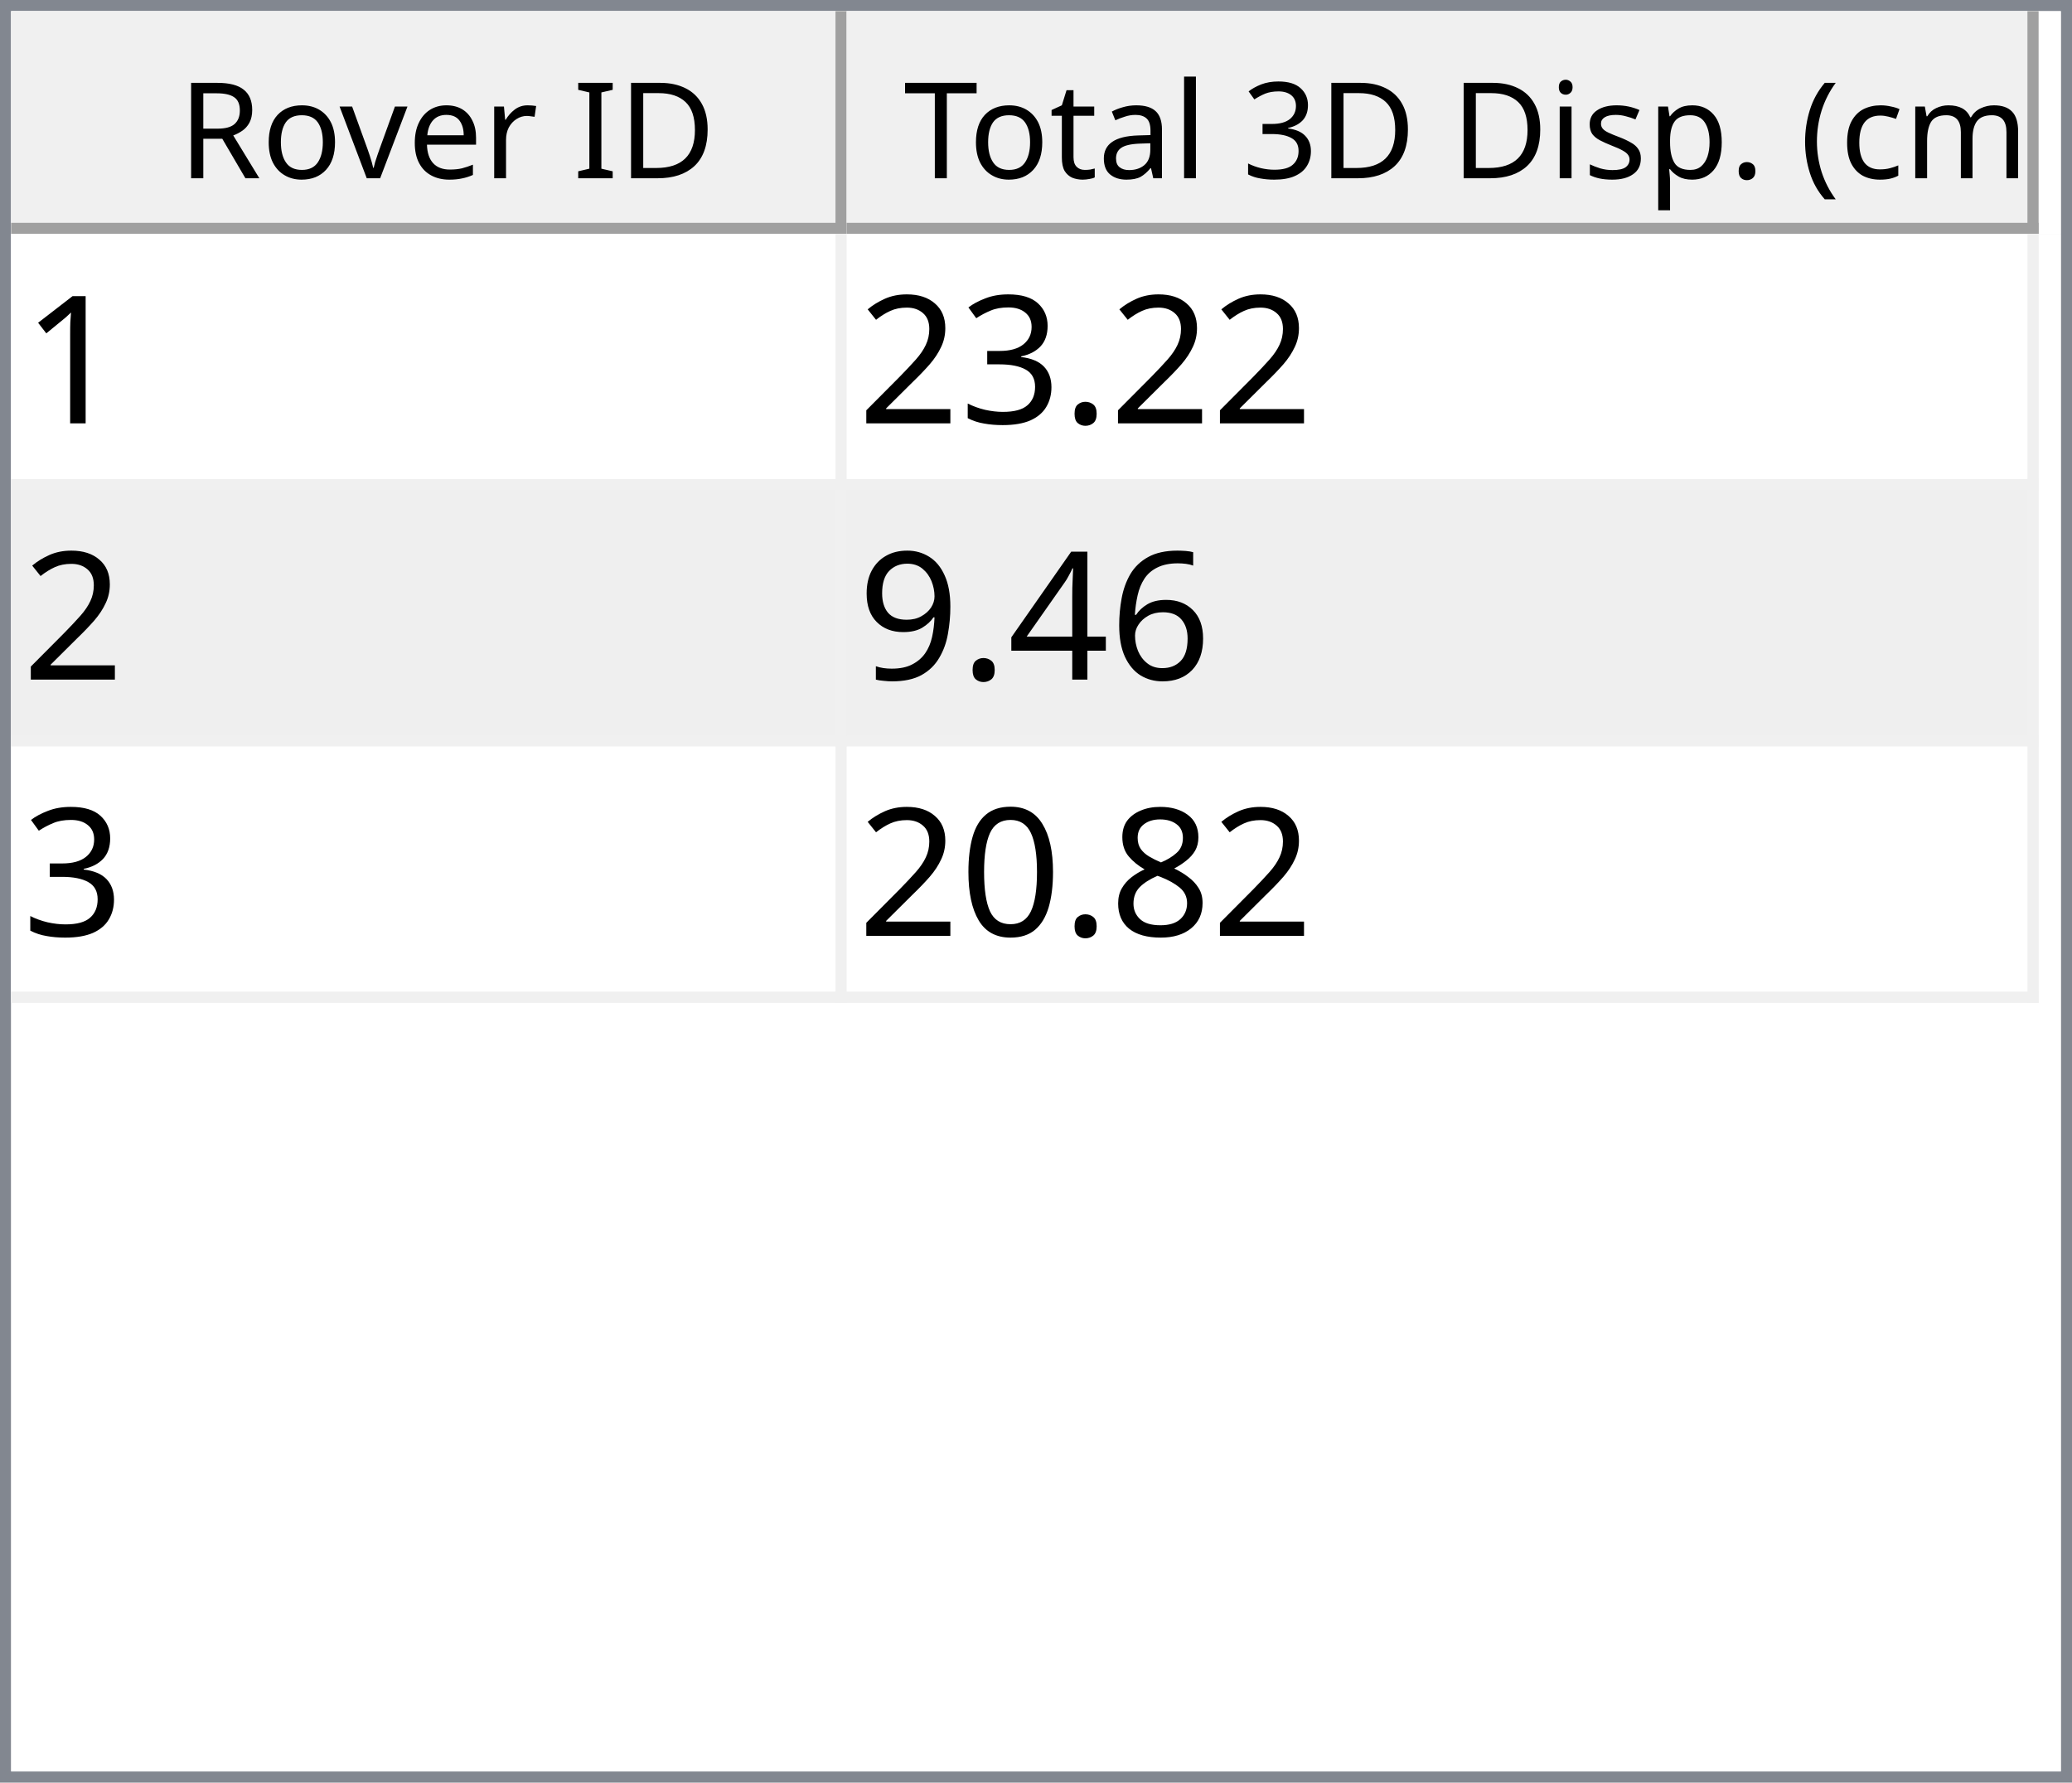
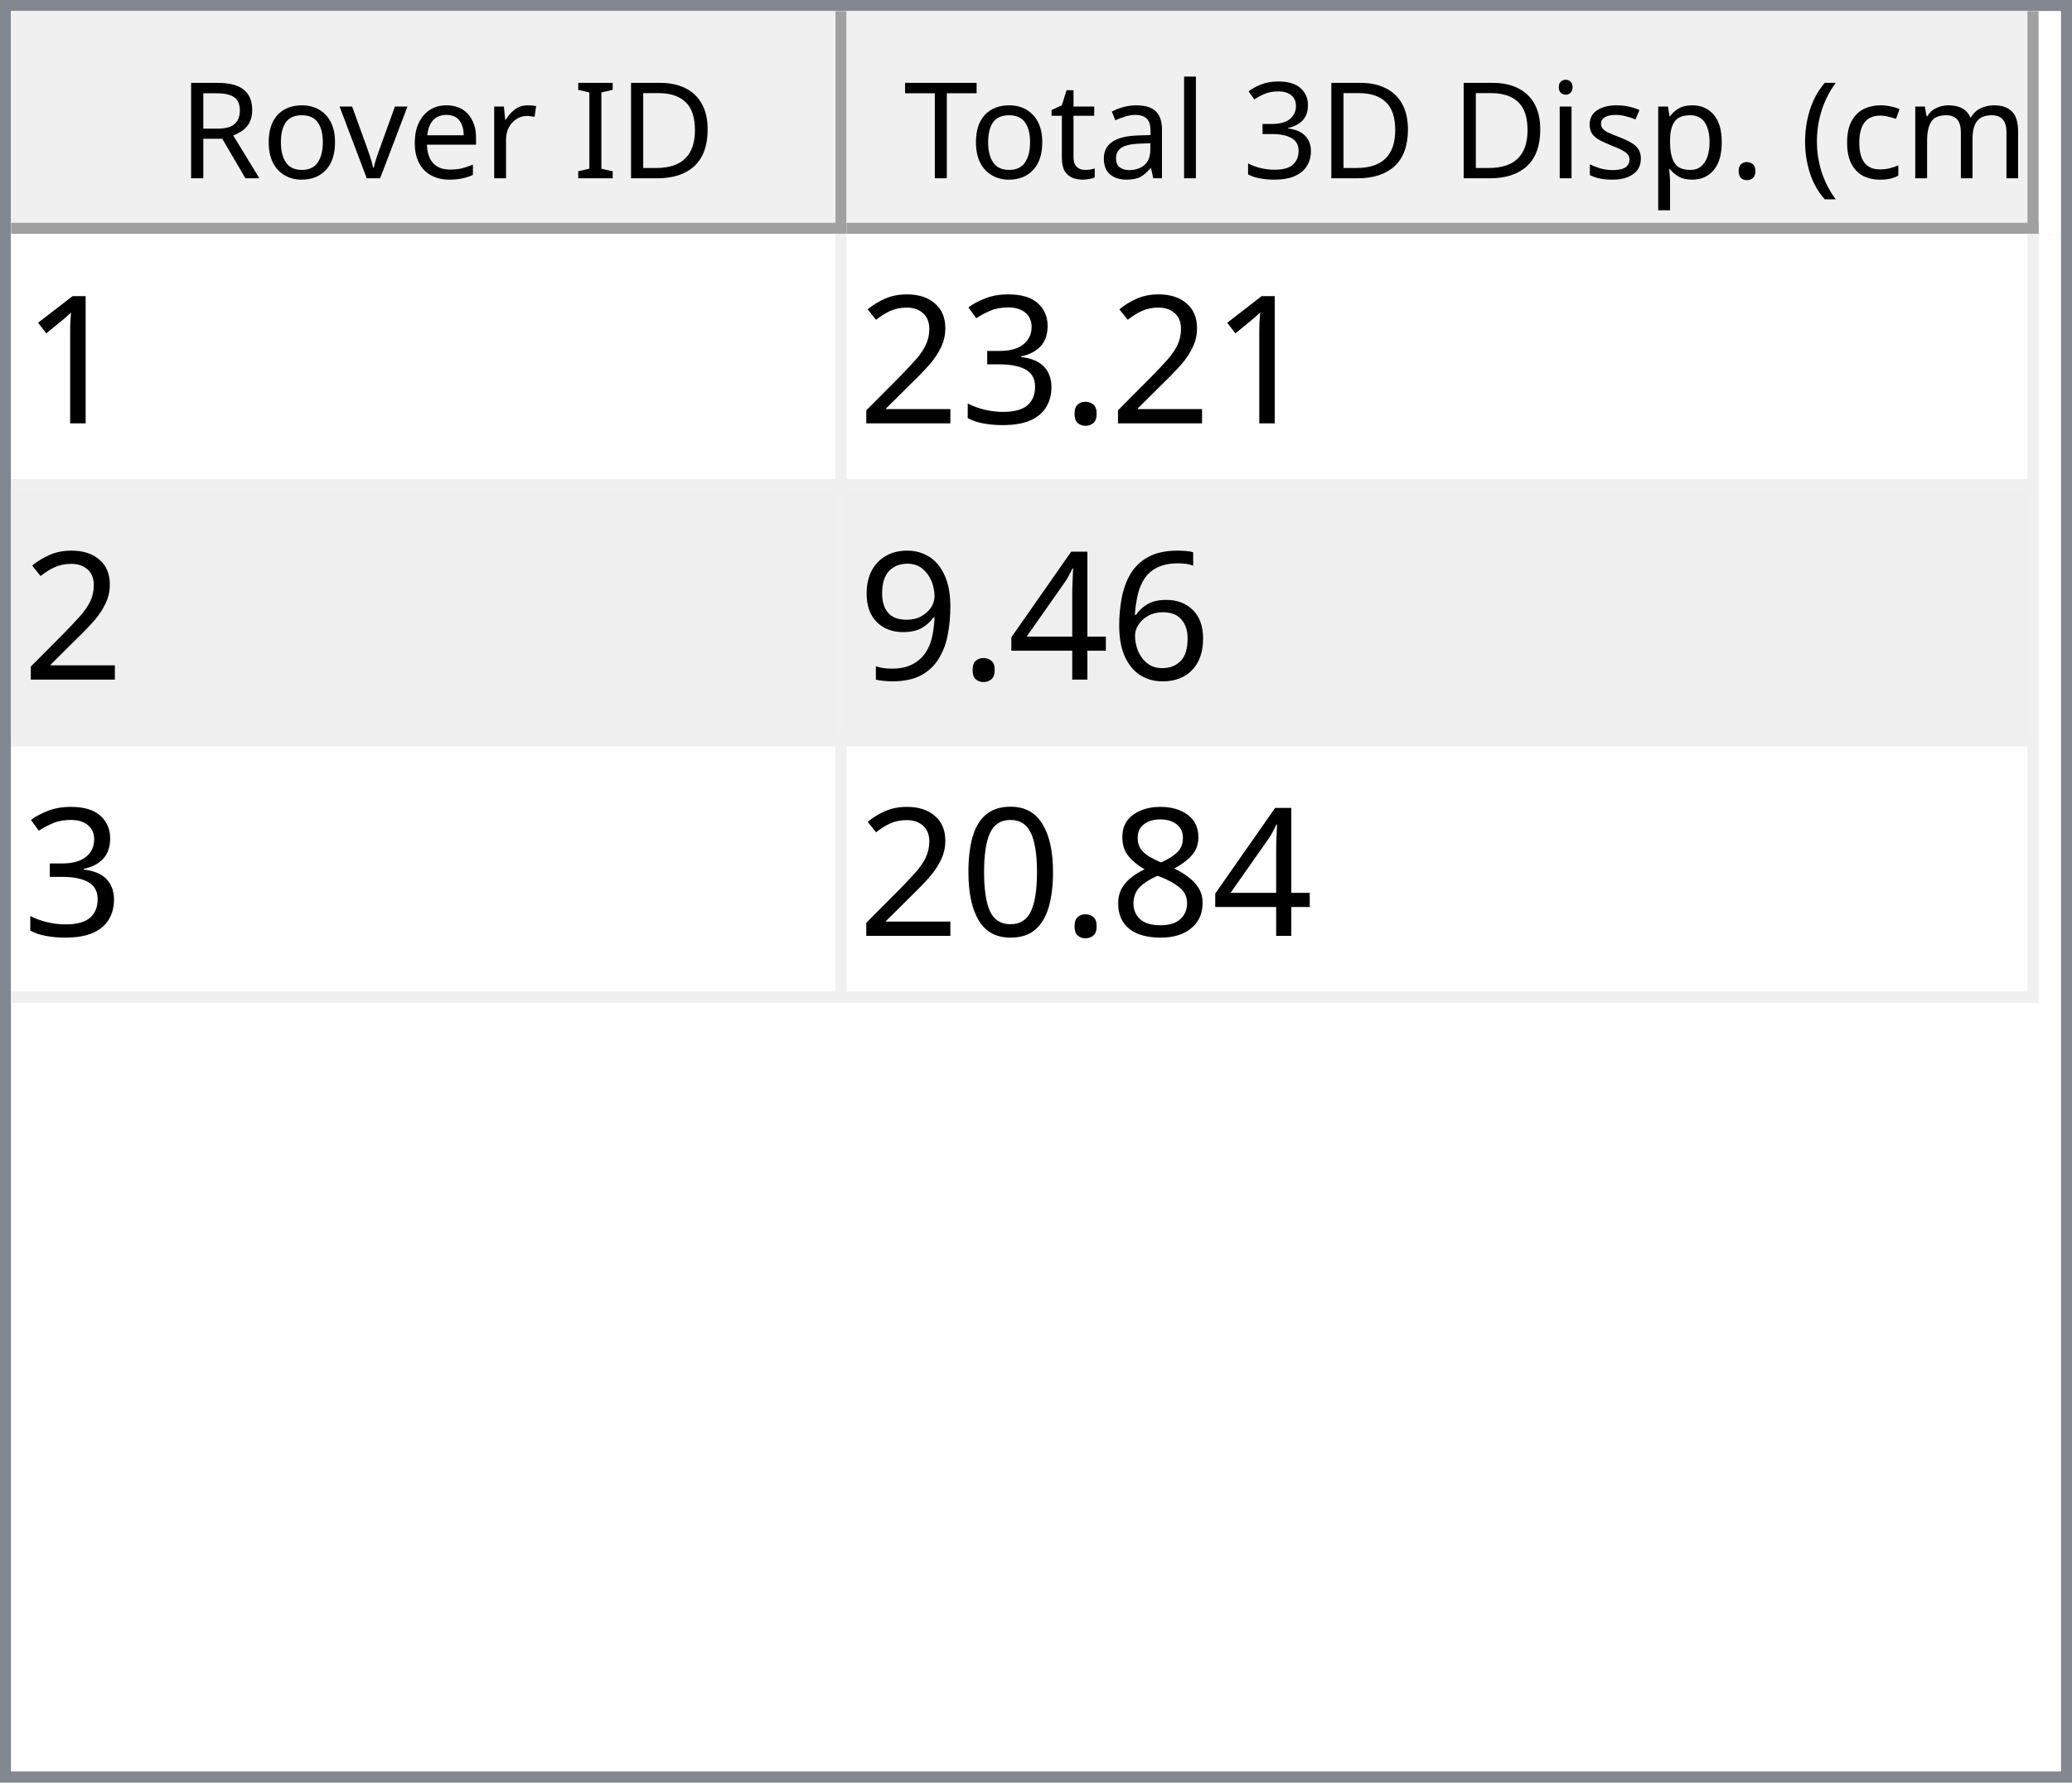
<svg xmlns="http://www.w3.org/2000/svg" style="fill-opacity:1; color-rendering:auto; color-interpolation:auto; text-rendering:auto; stroke:black; stroke-linecap:square; stroke-miterlimit:10; shape-rendering:auto; stroke-opacity:1; fill:black; stroke-dasharray:none; font-weight:normal; stroke-width:1; font-family:'Dialog'; font-style:normal; stroke-linejoin:miter; font-size:12px; stroke-dashoffset:0; image-rendering:auto;" width="186" height="160">
  <defs id="genericDefs" />
  <g>
    <defs id="defs1">
      <clipPath clipPathUnits="userSpaceOnUse" id="clipPath1">
        <path d="M0 0 L186 0 L186 160 L0 160 L0 0 Z" />
      </clipPath>
      <clipPath clipPathUnits="userSpaceOnUse" id="clipPath2">
        <path d="M0 0 L0 160 L186 160 L186 0 Z" />
      </clipPath>
      <clipPath clipPathUnits="userSpaceOnUse" id="clipPath3">
        <path d="M0 0 L0 20 L184 20 L184 0 Z" />
      </clipPath>
      <clipPath clipPathUnits="userSpaceOnUse" id="clipPath4">
        <path d="M0 0 L0 20 L75 20 L75 0 Z" />
      </clipPath>
      <clipPath clipPathUnits="userSpaceOnUse" id="clipPath5">
        <path d="M1 1 L1 19 L74 19 L74 1 Z" />
      </clipPath>
      <clipPath clipPathUnits="userSpaceOnUse" id="clipPath6">
        <path d="M0 0 L0 18 L73 18 L73 0 Z" />
      </clipPath>
      <clipPath clipPathUnits="userSpaceOnUse" id="clipPath7">
        <path d="M-0.5 -0.5 L-0.5 19.5 L74.5 19.5 L74.5 -0.5 Z" />
      </clipPath>
      <clipPath clipPathUnits="userSpaceOnUse" id="clipPath8">
        <path d="M0 0 L0 20 L107 20 L107 0 Z" />
      </clipPath>
      <clipPath clipPathUnits="userSpaceOnUse" id="clipPath9">
        <path d="M1 1 L1 19 L106 19 L106 1 Z" />
      </clipPath>
      <clipPath clipPathUnits="userSpaceOnUse" id="clipPath10">
        <path d="M0 0 L0 18 L105 18 L105 0 Z" />
      </clipPath>
      <clipPath clipPathUnits="userSpaceOnUse" id="clipPath11">
        <path d="M-0.5 -0.5 L-0.5 19.5 L106.5 19.5 L106.5 -0.5 Z" />
      </clipPath>
      <clipPath clipPathUnits="userSpaceOnUse" id="clipPath12">
        <path d="M0 0 L0 138 L184 138 L184 0 Z" />
      </clipPath>
      <clipPath clipPathUnits="userSpaceOnUse" id="clipPath13">
        <path d="M0 0 L0 69 L182 69 L182 0 Z" />
      </clipPath>
      <clipPath clipPathUnits="userSpaceOnUse" id="clipPath14">
        <path d="M-0.5 -0.5 L-0.5 68.5 L181.5 68.5 L181.5 -0.5 Z" />
      </clipPath>
      <clipPath clipPathUnits="userSpaceOnUse" id="clipPath15">
        <path d="M0 0 L0 22 L74 22 L74 0 Z" />
      </clipPath>
      <clipPath clipPathUnits="userSpaceOnUse" id="clipPath16">
        <path d="M0 0 L0 22 L106 22 L106 0 Z" />
      </clipPath>
      <font horiz-adv-x="64.551" id="font1">
        <font-face ascent="107.91" descent="25.098" units-per-em="100" style="font-style:normal; font-family:Segoe UI; font-weight:normal;" />
        <missing-glyph horiz-adv-x="64.551" d="M8.109 0 L8.109 68.266 L56.453 68.266 L56.453 0 L8.109 0 ZM15.328 7.234 L49.219 7.234 L49.219 61.031 L15.328 61.031 L15.328 7.234 Z" />
        <glyph unicode="D" horiz-adv-x="70.117" d="M9.188 0 L9.188 70.016 L28.516 70.016 Q65.531 70.016 65.531 35.891 Q65.531 19.672 55.25 9.836 Q44.969 0 27.734 0 L9.188 0 ZM17.391 62.594 L17.391 7.422 L27.828 7.422 Q41.609 7.422 49.273 14.797 Q56.938 22.172 56.938 35.688 Q56.938 62.594 28.328 62.594 L17.391 62.594 Z" />
        <glyph unicode="I" horiz-adv-x="26.611" d="M17.391 0 L9.188 0 L9.188 70.016 L17.391 70.016 L17.391 0 Z" />
        <glyph unicode=" " horiz-adv-x="27.393" d="" />
        <glyph unicode="r" horiz-adv-x="34.766" d="M34.188 41.891 Q32.078 43.5 28.125 43.5 Q23 43.5 19.555 38.672 Q16.109 33.844 16.109 25.484 L16.109 0 L8.109 0 L8.109 50 L16.109 50 L16.109 39.703 L16.312 39.703 Q18.016 44.969 21.531 47.922 Q25.047 50.875 29.391 50.875 Q32.516 50.875 34.188 50.203 L34.188 41.891 Z" />
        <glyph unicode="e" horiz-adv-x="52.295" d="M48.297 23 L12.984 23 Q13.188 14.656 17.484 10.109 Q21.781 5.562 29.297 5.562 Q37.75 5.562 44.828 11.141 L44.828 3.609 Q38.234 -1.172 27.391 -1.172 Q16.797 -1.172 10.742 5.641 Q4.688 12.453 4.688 24.812 Q4.688 36.469 11.305 43.82 Q17.922 51.172 27.734 51.172 Q37.547 51.172 42.922 44.828 Q48.297 38.484 48.297 27.203 L48.297 23 ZM40.094 29.781 Q40.047 36.719 36.75 40.578 Q33.453 44.438 27.594 44.438 Q21.922 44.438 17.969 40.383 Q14.016 36.328 13.094 29.781 L40.094 29.781 Z" />
        <glyph unicode="v" horiz-adv-x="47.9" d="M47.406 50 L27.484 0 L19.625 0 L0.688 50 L9.469 50 L22.172 13.672 Q23.578 9.672 23.922 6.688 L24.125 6.688 Q24.609 10.453 25.688 13.484 L38.969 50 L47.406 50 Z" />
        <glyph unicode="o" horiz-adv-x="58.594" d="M29 -1.172 Q17.922 -1.172 11.305 5.836 Q4.688 12.844 4.688 24.422 Q4.688 37.016 11.57 44.094 Q18.453 51.172 30.172 51.172 Q41.359 51.172 47.633 44.289 Q53.906 37.406 53.906 25.203 Q53.906 13.234 47.141 6.031 Q40.375 -1.172 29 -1.172 ZM29.594 44.438 Q21.875 44.438 17.383 39.188 Q12.891 33.938 12.891 24.703 Q12.891 15.828 17.43 10.695 Q21.969 5.562 29.594 5.562 Q37.359 5.562 41.531 10.594 Q45.703 15.625 45.703 24.906 Q45.703 34.281 41.531 39.359 Q37.359 44.438 29.594 44.438 Z" />
        <glyph unicode="R" horiz-adv-x="59.814" d="M59.375 0 L49.609 0 L37.891 19.625 Q36.281 22.359 34.766 24.289 Q33.25 26.219 31.664 27.438 Q30.078 28.656 28.25 29.219 Q26.422 29.781 24.125 29.781 L17.391 29.781 L17.391 0 L9.188 0 L9.188 70.016 L30.078 70.016 Q34.672 70.016 38.555 68.867 Q42.438 67.719 45.289 65.375 Q48.141 63.031 49.758 59.547 Q51.375 56.062 51.375 51.375 Q51.375 47.703 50.273 44.656 Q49.172 41.609 47.148 39.211 Q45.125 36.812 42.266 35.133 Q39.406 33.453 35.844 32.516 L35.844 32.328 Q37.594 31.547 38.891 30.547 Q40.188 29.547 41.359 28.18 Q42.531 26.812 43.68 25.078 Q44.828 23.344 46.234 21.047 L59.375 0 ZM17.391 62.594 L17.391 37.203 L28.516 37.203 Q31.594 37.203 34.203 38.133 Q36.812 39.062 38.719 40.797 Q40.625 42.531 41.703 45.047 Q42.781 47.562 42.781 50.688 Q42.781 56.297 39.141 59.445 Q35.5 62.594 28.609 62.594 L17.391 62.594 Z" />
        <glyph unicode=")" horiz-adv-x="30.176" d="M8.297 -15.922 L1.172 -15.922 Q16.406 2.344 16.406 26.812 Q16.406 51.469 1.078 70.016 L8.297 70.016 Q23.531 52.156 23.531 26.703 Q23.531 1.375 8.297 -15.922 Z" />
        <glyph unicode="m" horiz-adv-x="86.133" d="M79.109 0 L71.094 0 L71.094 28.719 Q71.094 37.016 68.531 40.727 Q65.969 44.438 59.906 44.438 Q54.781 44.438 51.195 39.75 Q47.609 35.062 47.609 28.516 L47.609 0 L39.594 0 L39.594 29.688 Q39.594 44.438 28.219 44.438 Q22.953 44.438 19.531 40.016 Q16.109 35.594 16.109 28.516 L16.109 0 L8.109 0 L8.109 50 L16.109 50 L16.109 42.094 L16.312 42.094 Q21.625 51.172 31.844 51.172 Q36.969 51.172 40.773 48.312 Q44.578 45.453 46 40.828 Q51.562 51.172 62.594 51.172 Q79.109 51.172 79.109 30.812 L79.109 0 Z" />
        <glyph unicode="c" horiz-adv-x="46.191" d="M42.188 2.297 Q36.422 -1.172 28.516 -1.172 Q17.828 -1.172 11.258 5.789 Q4.688 12.75 4.688 23.828 Q4.688 36.188 11.766 43.68 Q18.844 51.172 30.672 51.172 Q37.25 51.172 42.281 48.734 L42.281 40.531 Q36.719 44.438 30.375 44.438 Q22.703 44.438 17.797 38.945 Q12.891 33.453 12.891 24.516 Q12.891 15.719 17.508 10.641 Q22.125 5.562 29.891 5.562 Q36.422 5.562 42.188 9.906 L42.188 2.297 Z" />
        <glyph unicode="(" horiz-adv-x="30.176" d="M29.109 -15.922 L21.969 -15.922 Q6.844 1.375 6.844 26.703 Q6.844 52.156 21.969 70.016 L29.203 70.016 Q13.875 51.469 13.875 26.812 Q13.875 2.344 29.109 -15.922 Z" />
        <glyph unicode="." horiz-adv-x="21.68" d="M10.891 -1.078 Q8.641 -1.078 7.055 0.539 Q5.469 2.156 5.469 4.391 Q5.469 6.641 7.055 8.273 Q8.641 9.906 10.891 9.906 Q13.188 9.906 14.797 8.273 Q16.406 6.641 16.406 4.391 Q16.406 2.156 14.797 0.539 Q13.188 -1.078 10.891 -1.078 Z" />
        <glyph unicode="p" horiz-adv-x="58.789" d="M16.312 7.234 L16.109 7.234 L16.109 -23 L8.109 -23 L8.109 50 L16.109 50 L16.109 41.219 L16.312 41.219 Q22.219 51.172 33.594 51.172 Q43.266 51.172 48.688 44.461 Q54.109 37.75 54.109 26.469 Q54.109 13.922 48 6.375 Q41.891 -1.172 31.297 -1.172 Q21.578 -1.172 16.312 7.234 ZM16.109 27.391 L16.109 20.406 Q16.109 14.203 20.141 9.883 Q24.172 5.562 30.375 5.562 Q37.641 5.562 41.773 11.133 Q45.906 16.703 45.906 26.609 Q45.906 34.969 42.047 39.703 Q38.188 44.438 31.594 44.438 Q24.609 44.438 20.359 39.578 Q16.109 34.719 16.109 27.391 Z" />
        <glyph unicode="s" horiz-adv-x="42.432" d="M5.078 1.812 L5.078 10.406 Q11.625 5.562 19.484 5.562 Q30.031 5.562 30.031 12.594 Q30.031 14.594 29.125 15.992 Q28.219 17.391 26.68 18.461 Q25.141 19.531 23.07 20.383 Q21 21.234 18.609 22.172 Q15.281 23.484 12.766 24.828 Q10.25 26.172 8.57 27.859 Q6.891 29.547 6.031 31.695 Q5.172 33.844 5.172 36.719 Q5.172 40.234 6.789 42.945 Q8.406 45.656 11.086 47.484 Q13.766 49.312 17.211 50.242 Q20.656 51.172 24.312 51.172 Q30.812 51.172 35.938 48.922 L35.938 40.828 Q30.422 44.438 23.25 44.438 Q21 44.438 19.195 43.922 Q17.391 43.406 16.094 42.477 Q14.797 41.547 14.086 40.258 Q13.375 38.969 13.375 37.406 Q13.375 35.453 14.086 34.133 Q14.797 32.812 16.164 31.789 Q17.531 30.766 19.484 29.938 Q21.438 29.109 23.922 28.125 Q27.25 26.859 29.883 25.516 Q32.516 24.172 34.375 22.484 Q36.234 20.797 37.234 18.602 Q38.234 16.406 38.234 13.375 Q38.234 9.672 36.602 6.938 Q34.969 4.203 32.234 2.398 Q29.5 0.594 25.93 -0.289 Q22.359 -1.172 18.453 -1.172 Q10.75 -1.172 5.078 1.812 Z" />
        <glyph unicode="i" horiz-adv-x="24.219" d="M12.203 62.703 Q10.062 62.703 8.547 64.164 Q7.031 65.625 7.031 67.875 Q7.031 70.125 8.547 71.609 Q10.062 73.094 12.203 73.094 Q14.406 73.094 15.945 71.609 Q17.484 70.125 17.484 67.875 Q17.484 65.719 15.945 64.211 Q14.406 62.703 12.203 62.703 ZM16.109 0 L8.109 0 L8.109 50 L16.109 50 L16.109 0 Z" />
        <glyph unicode="3" horiz-adv-x="53.906" d="M46.531 19.828 Q46.531 15.094 44.75 11.211 Q42.969 7.328 39.719 4.57 Q36.469 1.812 31.93 0.297 Q27.391 -1.219 21.922 -1.219 Q11.922 -1.219 6 2.594 L6 11.188 Q13.094 5.609 22.219 5.609 Q25.875 5.609 28.828 6.539 Q31.781 7.469 33.906 9.227 Q36.031 10.984 37.18 13.477 Q38.328 15.969 38.328 19.094 Q38.328 32.812 18.797 32.812 L12.984 32.812 L12.984 39.594 L18.5 39.594 Q35.797 39.594 35.797 52.484 Q35.797 64.406 22.609 64.406 Q15.188 64.406 8.688 59.422 L8.688 67.188 Q15.375 71.188 24.609 71.188 Q29 71.188 32.57 69.969 Q36.141 68.75 38.68 66.555 Q41.219 64.359 42.609 61.281 Q44 58.203 44 54.5 Q44 40.672 30.031 36.719 L30.031 36.531 Q33.594 36.141 36.625 34.797 Q39.656 33.453 41.852 31.305 Q44.047 29.156 45.289 26.25 Q46.531 23.344 46.531 19.828 Z" />
        <glyph unicode="l" horiz-adv-x="24.219" d="M16.109 0 L8.109 0 L8.109 74.031 L16.109 74.031 L16.109 0 Z" />
        <glyph unicode="a" horiz-adv-x="50.879" d="M43.891 0 L35.891 0 L35.891 7.812 L35.688 7.812 Q30.469 -1.172 20.312 -1.172 Q12.844 -1.172 8.617 2.781 Q4.391 6.734 4.391 13.281 Q4.391 27.297 20.906 29.594 L35.891 31.688 Q35.891 44.438 25.594 44.438 Q16.547 44.438 9.281 38.281 L9.281 46.484 Q16.656 51.172 26.266 51.172 Q43.891 51.172 43.891 32.516 L43.891 0 ZM35.891 25.297 L23.828 23.641 Q18.266 22.859 15.43 20.875 Q12.594 18.891 12.594 13.875 Q12.594 10.203 15.211 7.883 Q17.828 5.562 22.172 5.562 Q28.125 5.562 32.008 9.742 Q35.891 13.922 35.891 20.312 L35.891 25.297 Z" />
        <glyph unicode="t" horiz-adv-x="33.887" d="M31.297 0.484 Q28.469 -1.078 23.828 -1.078 Q10.688 -1.078 10.688 13.578 L10.688 43.172 L2.094 43.172 L2.094 50 L10.688 50 L10.688 62.203 L18.703 64.797 L18.703 50 L31.297 50 L31.297 43.172 L18.703 43.172 L18.703 14.984 Q18.703 9.969 20.414 7.82 Q22.125 5.672 26.078 5.672 Q29.109 5.672 31.297 7.328 L31.297 0.484 Z" />
        <glyph unicode="T" horiz-adv-x="52.393" d="M50.594 62.594 L30.375 62.594 L30.375 0 L22.172 0 L22.172 62.594 L2 62.594 L2 70.016 L50.594 70.016 L50.594 62.594 Z" />
      </font>
      <font horiz-adv-x="75.0" id="font2">
        <font-face ascent="100.537" descent="21.973" units-per-em="100" style="font-style:normal; font-family:sans-serif; font-weight:normal;" />
        <missing-glyph horiz-adv-x="75.0" d="M12.5 0 L12.5 62.5 L62.5 62.5 L62.5 0 L12.5 0 ZM14.062 1.562 L60.938 1.562 L60.938 60.938 L14.062 60.938 L14.062 1.562 Z" />
        <glyph unicode="1" horiz-adv-x="55.615" d="M37.25 0 L28.469 0 L28.469 56 Q25.297 52.984 20.141 49.953 Q14.984 46.922 10.891 45.406 L10.891 53.906 Q18.266 57.375 23.781 62.305 Q29.297 67.234 31.594 71.875 L37.25 71.875 L37.25 0 Z" />
        <glyph unicode="." horiz-adv-x="27.783" d="M9.078 0 L9.078 10.016 L19.094 10.016 L19.094 0 L9.078 0 Z" />
        <glyph unicode="3" horiz-adv-x="55.615" d="M4.203 18.891 L12.984 20.062 Q14.5 12.594 18.141 9.297 Q21.781 6 27 6 Q33.203 6 37.477 10.297 Q41.75 14.594 41.75 20.953 Q41.75 27 37.797 30.93 Q33.844 34.859 27.734 34.859 Q25.25 34.859 21.531 33.891 L22.516 41.609 Q23.391 41.5 23.922 41.5 Q29.547 41.5 34.039 44.43 Q38.531 47.359 38.531 53.469 Q38.531 58.297 35.258 61.477 Q31.984 64.656 26.812 64.656 Q21.688 64.656 18.266 61.43 Q14.844 58.203 13.875 51.766 L5.078 53.328 Q6.688 62.156 12.398 67.016 Q18.109 71.875 26.609 71.875 Q32.469 71.875 37.398 69.359 Q42.328 66.844 44.945 62.5 Q47.562 58.156 47.562 53.266 Q47.562 48.641 45.07 44.828 Q42.578 41.016 37.703 38.766 Q44.047 37.312 47.562 32.695 Q51.078 28.078 51.078 21.141 Q51.078 11.766 44.242 5.25 Q37.406 -1.266 26.953 -1.266 Q17.531 -1.266 11.305 4.352 Q5.078 9.969 4.203 18.891 Z" />
        <glyph unicode="2" horiz-adv-x="55.615" d="M50.344 8.453 L50.344 0 L3.031 0 Q2.938 3.172 4.047 6.109 Q5.859 10.938 9.836 15.625 Q13.812 20.312 21.344 26.469 Q33.016 36.031 37.117 41.625 Q41.219 47.219 41.219 52.203 Q41.219 57.422 37.477 61.008 Q33.734 64.594 27.734 64.594 Q21.391 64.594 17.578 60.789 Q13.766 56.984 13.719 50.25 L4.688 51.172 Q5.609 61.281 11.664 66.578 Q17.719 71.875 27.938 71.875 Q38.234 71.875 44.242 66.164 Q50.25 60.453 50.25 52 Q50.25 47.703 48.492 43.555 Q46.734 39.406 42.656 34.812 Q38.578 30.219 29.109 22.219 Q21.188 15.578 18.945 13.211 Q16.703 10.844 15.234 8.453 L50.344 8.453 Z" />
        <glyph unicode="6" horiz-adv-x="55.615" d="M49.75 54.047 L41.016 53.375 Q39.844 58.547 37.703 60.891 Q34.125 64.656 28.906 64.656 Q24.703 64.656 21.531 62.312 Q17.391 59.281 14.992 53.469 Q12.594 47.656 12.5 36.922 Q15.672 41.75 20.266 44.094 Q24.859 46.438 29.891 46.438 Q38.672 46.438 44.852 39.969 Q51.031 33.5 51.031 23.25 Q51.031 16.5 48.125 10.719 Q45.219 4.938 40.141 1.859 Q35.062 -1.219 28.609 -1.219 Q17.625 -1.219 10.695 6.859 Q3.766 14.938 3.766 33.5 Q3.766 54.25 11.422 63.672 Q18.109 71.875 29.438 71.875 Q37.891 71.875 43.289 67.141 Q48.688 62.406 49.75 54.047 ZM13.875 23.188 Q13.875 18.656 15.797 14.508 Q17.719 10.359 21.188 8.18 Q24.656 6 28.469 6 Q34.031 6 38.039 10.492 Q42.047 14.984 42.047 22.703 Q42.047 30.125 38.086 34.398 Q34.125 38.672 28.125 38.672 Q22.172 38.672 18.023 34.398 Q13.875 30.125 13.875 23.188 Z" />
        <glyph unicode="4" horiz-adv-x="55.615" d="M32.328 0 L32.328 17.141 L1.266 17.141 L1.266 25.203 L33.938 71.578 L41.109 71.578 L41.109 25.203 L50.781 25.203 L50.781 17.141 L41.109 17.141 L41.109 0 L32.328 0 ZM32.328 25.203 L32.328 57.469 L9.906 25.203 L32.328 25.203 Z" />
        <glyph unicode="9" horiz-adv-x="55.615" d="M5.469 16.547 L13.922 17.328 Q14.984 11.375 18.016 8.688 Q21.047 6 25.781 6 Q29.828 6 32.883 7.859 Q35.938 9.719 37.891 12.82 Q39.844 15.922 41.164 21.195 Q42.484 26.469 42.484 31.938 Q42.484 32.516 42.438 33.688 Q39.797 29.5 35.234 26.883 Q30.672 24.266 25.344 24.266 Q16.453 24.266 10.305 30.711 Q4.156 37.156 4.156 47.703 Q4.156 58.594 10.578 65.234 Q17 71.875 26.656 71.875 Q33.641 71.875 39.43 68.117 Q45.219 64.359 48.219 57.398 Q51.219 50.438 51.219 37.25 Q51.219 23.531 48.242 15.406 Q45.266 7.281 39.383 3.031 Q33.5 -1.219 25.594 -1.219 Q17.188 -1.219 11.867 3.445 Q6.547 8.109 5.469 16.547 ZM41.453 48.141 Q41.453 55.719 37.43 60.156 Q33.406 64.594 27.734 64.594 Q21.875 64.594 17.531 59.812 Q13.188 55.031 13.188 47.406 Q13.188 40.578 17.312 36.305 Q21.438 32.031 27.484 32.031 Q33.594 32.031 37.523 36.305 Q41.453 40.578 41.453 48.141 Z" />
        <glyph unicode="8" horiz-adv-x="55.615" d="M17.672 38.812 Q12.203 40.828 9.57 44.539 Q6.938 48.25 6.938 53.422 Q6.938 61.234 12.555 66.555 Q18.172 71.875 27.484 71.875 Q36.859 71.875 42.578 66.43 Q48.297 60.984 48.297 53.172 Q48.297 48.188 45.68 44.508 Q43.062 40.828 37.75 38.812 Q44.344 36.672 47.781 31.883 Q51.219 27.094 51.219 20.453 Q51.219 11.281 44.727 5.031 Q38.234 -1.219 27.641 -1.219 Q17.047 -1.219 10.547 5.055 Q4.047 11.328 4.047 20.703 Q4.047 27.688 7.594 32.398 Q11.141 37.109 17.672 38.812 ZM15.922 53.719 Q15.922 48.641 19.195 45.414 Q22.469 42.188 27.688 42.188 Q32.766 42.188 36.016 45.383 Q39.266 48.578 39.266 53.219 Q39.266 58.062 35.914 61.359 Q32.562 64.656 27.594 64.656 Q22.562 64.656 19.242 61.43 Q15.922 58.203 15.922 53.719 ZM13.094 20.656 Q13.094 16.891 14.875 13.375 Q16.656 9.859 20.172 7.93 Q23.688 6 27.734 6 Q34.031 6 38.133 10.055 Q42.234 14.109 42.234 20.359 Q42.234 26.703 38.016 30.859 Q33.797 35.016 27.438 35.016 Q21.234 35.016 17.164 30.914 Q13.094 26.812 13.094 20.656 Z" />
        <glyph unicode="0" horiz-adv-x="55.615" d="M4.156 35.297 Q4.156 48 6.766 55.742 Q9.375 63.484 14.523 67.68 Q19.672 71.875 27.484 71.875 Q33.25 71.875 37.594 69.555 Q41.938 67.234 44.773 62.867 Q47.609 58.5 49.219 52.227 Q50.828 45.953 50.828 35.297 Q50.828 22.703 48.242 14.969 Q45.656 7.234 40.508 3.008 Q35.359 -1.219 27.484 -1.219 Q17.141 -1.219 11.234 6.203 Q4.156 15.141 4.156 35.297 ZM13.188 35.297 Q13.188 17.672 17.312 11.836 Q21.438 6 27.484 6 Q33.547 6 37.672 11.859 Q41.797 17.719 41.797 35.297 Q41.797 52.984 37.672 58.789 Q33.547 64.594 27.391 64.594 Q21.344 64.594 17.719 59.469 Q13.188 52.938 13.188 35.297 Z" />
      </font>
    </defs>
    <g style="fill:white; stroke:white;">
      <rect x="0" y="0" width="186" style="clip-path:url(#clipPath1); stroke:none;" height="160" />
    </g>
    <g style="fill:white; text-rendering:optimizeSpeed; color-rendering:optimizeSpeed; image-rendering:optimizeSpeed; shape-rendering:crispEdges; stroke:white; color-interpolation:sRGB;">
      <rect x="0" width="186" height="160" y="0" style="stroke:none;" />
      <path style="stroke:none;" d="M0 160 L186 160 L186 0 L0 0 Z" />
    </g>
    <g style="fill:rgb(240,240,240); font-family:'Segoe UI'; stroke:rgb(240,240,240);">
      <rect x="0" y="0" width="186" style="clip-path:url(#clipPath2); stroke:none;" height="160" />
    </g>
    <g style="fill:rgb(130,135,144); font-family:'Segoe UI'; stroke:rgb(130,135,144);">
      <path d="M0 0 L186 0 L186 160 L0 160 L0 0 ZM1 1 L185 1 L185 159 L1 159 L1 1 Z" style="fill-rule:evenodd; clip-path:url(#clipPath2); stroke:none;" />
    </g>
    <g style="fill:white; font-family:'Segoe UI'; stroke:white;" transform="translate(1,1)">
      <rect x="0" y="0" width="184" style="clip-path:url(#clipPath3); stroke:none;" height="20" />
    </g>
    <g style="fill:rgb(240,240,240); font-family:'Segoe UI'; stroke:rgb(240,240,240);" transform="translate(1,1)">
      <rect x="0" y="0" width="75" style="clip-path:url(#clipPath4); stroke:none;" height="20" />
    </g>
    <g style="font-family:'Segoe UI';" transform="translate(2,2)">
      <text x="14" xml:space="preserve" y="14" style="clip-path:url(#clipPath6); stroke:none;">Rover ID</text>
    </g>
    <g style="fill:rgb(160,160,160); font-family:'Segoe UI'; stroke:rgb(160,160,160); stroke-linejoin:bevel;" transform="translate(1.5,1.5)">
      <line x1="74" x2="74" y1="0" style="fill:none; clip-path:url(#clipPath7);" y2="19" />
    </g>
    <g style="fill:rgb(160,160,160); font-family:'Segoe UI'; stroke:rgb(160,160,160); stroke-linejoin:bevel;" transform="matrix(1,0,0,1,1,1) translate(0.5,0.5)">
      <line x1="0" x2="74" y1="19" style="fill:none; clip-path:url(#clipPath7);" y2="19" />
    </g>
    <g style="fill:rgb(240,240,240); font-family:'Segoe UI'; stroke:rgb(240,240,240);" transform="translate(76,1)">
      <rect x="0" y="0" width="107" style="clip-path:url(#clipPath8); stroke:none;" height="20" />
    </g>
    <g style="font-family:'Segoe UI';" transform="translate(77,2)">
      <text x="1" xml:space="preserve" y="14" style="clip-path:url(#clipPath10); stroke:none;"> Total 3D Disp. (cm)</text>
    </g>
    <g style="fill:rgb(160,160,160); font-family:'Segoe UI'; stroke:rgb(160,160,160); stroke-linejoin:bevel;" transform="translate(76.5,1.5)">
      <line x1="106" x2="106" y1="0" style="fill:none; clip-path:url(#clipPath11);" y2="19" />
    </g>
    <g style="fill:rgb(160,160,160); font-family:'Segoe UI'; stroke:rgb(160,160,160); stroke-linejoin:bevel;" transform="matrix(1,0,0,1,76,1) translate(0.5,0.5)">
      <line x1="0" x2="106" y1="19" style="fill:none; clip-path:url(#clipPath11);" y2="19" />
    </g>
    <g style="fill:white; font-family:'Segoe UI'; stroke:white;" transform="translate(1,21)">
      <rect x="0" y="0" width="184" style="clip-path:url(#clipPath12); stroke:none;" height="138" />
    </g>
    <g style="fill:rgb(240,240,240); font-size:16px; font-family:sans-serif; stroke:rgb(240,240,240);" transform="translate(1,21)">
      <rect x="0" y="0" width="182" style="clip-path:url(#clipPath13); stroke:none;" height="69" />
      <line transform="translate(0.5,0.5)" x1="0" x2="181" y1="22" style="clip-path:url(#clipPath14); fill:none; stroke-linejoin:bevel;" y2="22" />
    </g>
    <g transform="matrix(1,0,0,1,1,21) translate(0.5,0.5)" style="fill:rgb(240,240,240); font-size:16px; font-family:sans-serif; stroke:rgb(240,240,240); stroke-linejoin:bevel;">
      <line x1="0" x2="181" y1="45" style="fill:none; clip-path:url(#clipPath14);" y2="45" />
    </g>
    <g transform="matrix(1,0,0,1,1,21) translate(0.5,0.5)" style="fill:rgb(240,240,240); font-size:16px; font-family:sans-serif; stroke:rgb(240,240,240); stroke-linejoin:bevel;">
      <line x1="0" x2="181" y1="68" style="fill:none; clip-path:url(#clipPath14);" y2="68" />
    </g>
    <g transform="matrix(1,0,0,1,1,21) translate(0.5,0.5)" style="fill:rgb(240,240,240); font-size:16px; font-family:sans-serif; stroke:rgb(240,240,240); stroke-linejoin:bevel;">
      <line x1="74" x2="74" y1="0" style="fill:none; clip-path:url(#clipPath14);" y2="68" />
    </g>
    <g transform="matrix(1,0,0,1,1,21) translate(0.5,0.5)" style="fill:rgb(240,240,240); font-size:16px; font-family:sans-serif; stroke:rgb(240,240,240); stroke-linejoin:bevel;">
      <line x1="181" x2="181" y1="0" style="fill:none; clip-path:url(#clipPath14);" y2="68" />
    </g>
    <g style="fill:white; font-size:16px; font-family:sans-serif; stroke:white;" transform="matrix(1,0,0,1,1,21)">
      <rect x="0" y="0" width="74" style="clip-path:url(#clipPath15); stroke:none;" height="22" />
      <text x="1" y="17" style="fill:black; clip-path:url(#clipPath15); stroke:none;" xml:space="preserve">1</text>
    </g>
    <g style="fill:white; font-size:16px; font-family:sans-serif; stroke:white;" transform="matrix(1,0,0,1,1,21) translate(75,0)">
      <rect x="0" y="0" width="106" style="clip-path:url(#clipPath16); stroke:none;" height="22" />
-       <text x="1" y="17" style="fill:black; clip-path:url(#clipPath16); stroke:none;" xml:space="preserve">23.22</text>
+       <text x="1" y="17" style="fill:black; clip-path:url(#clipPath16); stroke:none;" xml:space="preserve">23.21</text>
    </g>
    <g style="fill:rgb(239,239,239); font-size:16px; font-family:sans-serif; stroke:rgb(239,239,239);" transform="matrix(1,0,0,1,1,21) translate(0,23)">
      <rect x="0" y="0" width="74" style="clip-path:url(#clipPath15); stroke:none;" height="22" />
      <text x="1" y="17" style="fill:black; clip-path:url(#clipPath15); stroke:none;" xml:space="preserve">2</text>
    </g>
    <g style="fill:rgb(239,239,239); font-size:16px; font-family:sans-serif; stroke:rgb(239,239,239);" transform="matrix(1,0,0,1,1,21) translate(75,23)">
      <rect x="0" y="0" width="106" style="clip-path:url(#clipPath16); stroke:none;" height="22" />
      <text x="1" y="17" style="fill:black; clip-path:url(#clipPath16); stroke:none;" xml:space="preserve">9.46</text>
    </g>
    <g style="fill:white; font-size:16px; font-family:sans-serif; stroke:white;" transform="matrix(1,0,0,1,1,21) translate(0,46)">
      <rect x="0" y="0" width="74" style="clip-path:url(#clipPath15); stroke:none;" height="22" />
      <text x="1" y="17" style="fill:black; clip-path:url(#clipPath15); stroke:none;" xml:space="preserve">3</text>
    </g>
    <g style="fill:white; font-size:16px; font-family:sans-serif; stroke:white;" transform="matrix(1,0,0,1,1,21) translate(75,46)">
      <rect x="0" y="0" width="106" style="clip-path:url(#clipPath16); stroke:none;" height="22" />
-       <text x="1" y="17" style="fill:black; clip-path:url(#clipPath16); stroke:none;" xml:space="preserve">20.82</text>
+       <text x="1" y="17" style="fill:black; clip-path:url(#clipPath16); stroke:none;" xml:space="preserve">20.84</text>
    </g>
  </g>
</svg>
